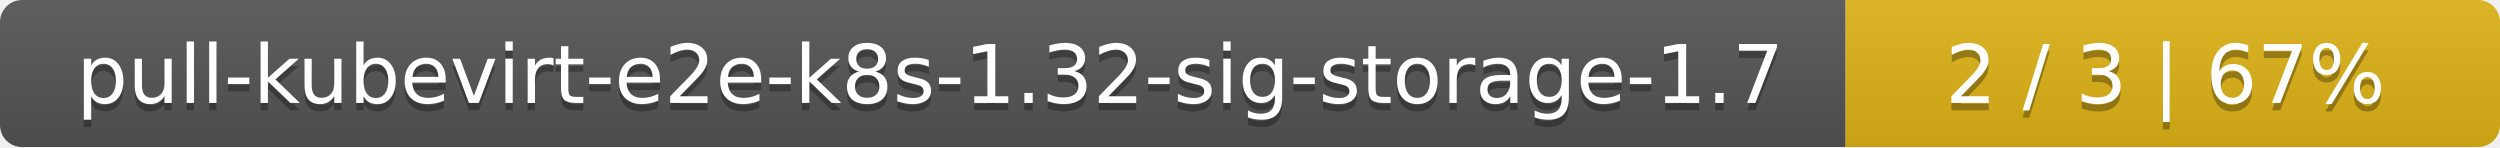
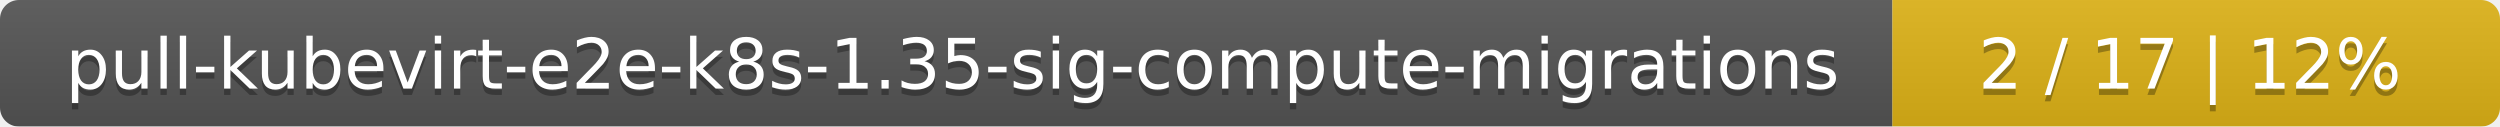
- <svg xmlns="http://www.w3.org/2000/svg" width="340" height="20">
+ <svg xmlns="http://www.w3.org/2000/svg" width="395" height="20">
  <linearGradient id="smooth" x2="0" y2="100%">
    <stop offset="0" stop-color="#bbb" stop-opacity=".1" />
    <stop offset="1" stop-opacity=".1" />
  </linearGradient>
  <mask id="round">
-     <rect width="340" height="20" rx="3" fill="#fff" />
+     <rect width="395" height="20" rx="3" fill="#fff" />
  </mask>
  <g mask="url(#round)">
-     <rect width="251" height="20" fill="#555" />
-     <rect x="251" width="89" height="20" fill="#dfb317" />
-     <rect width="340" height="20" fill="url(#smooth)" />
+     <rect width="299" height="20" fill="#555" />
+     <rect x="299" width="96" height="20" fill="#dfb317" />
+     <rect width="395" height="20" fill="url(#smooth)" />
  </g>
  <g fill="#fff" text-anchor="middle" font-family="DejaVu Sans,Verdana,Geneva,sans-serif" font-size="11">
-     <text x="126.5" y="15" fill="#010101" fill-opacity=".3">pull-kubevirt-e2e-k8s-1.32-sig-storage-1.7</text>
-     <text x="126.5" y="14">pull-kubevirt-e2e-k8s-1.32-sig-storage-1.7</text>
-     <text x="294.5" y="15" fill="#010101" fill-opacity=".3">2 / 3    |    67%</text>
-     <text x="294.5" y="14">2 / 3    |    67%</text>
+     <text x="150.5" y="15" fill="#010101" fill-opacity=".3">pull-kubevirt-e2e-k8s-1.35-sig-compute-migrations</text>
+     <text x="150.5" y="14">pull-kubevirt-e2e-k8s-1.35-sig-compute-migrations</text>
+     <text x="346" y="15" fill="#010101" fill-opacity=".3">2 / 17    |    12%</text>
+     <text x="346" y="14">2 / 17    |    12%</text>
  </g>
</svg>
